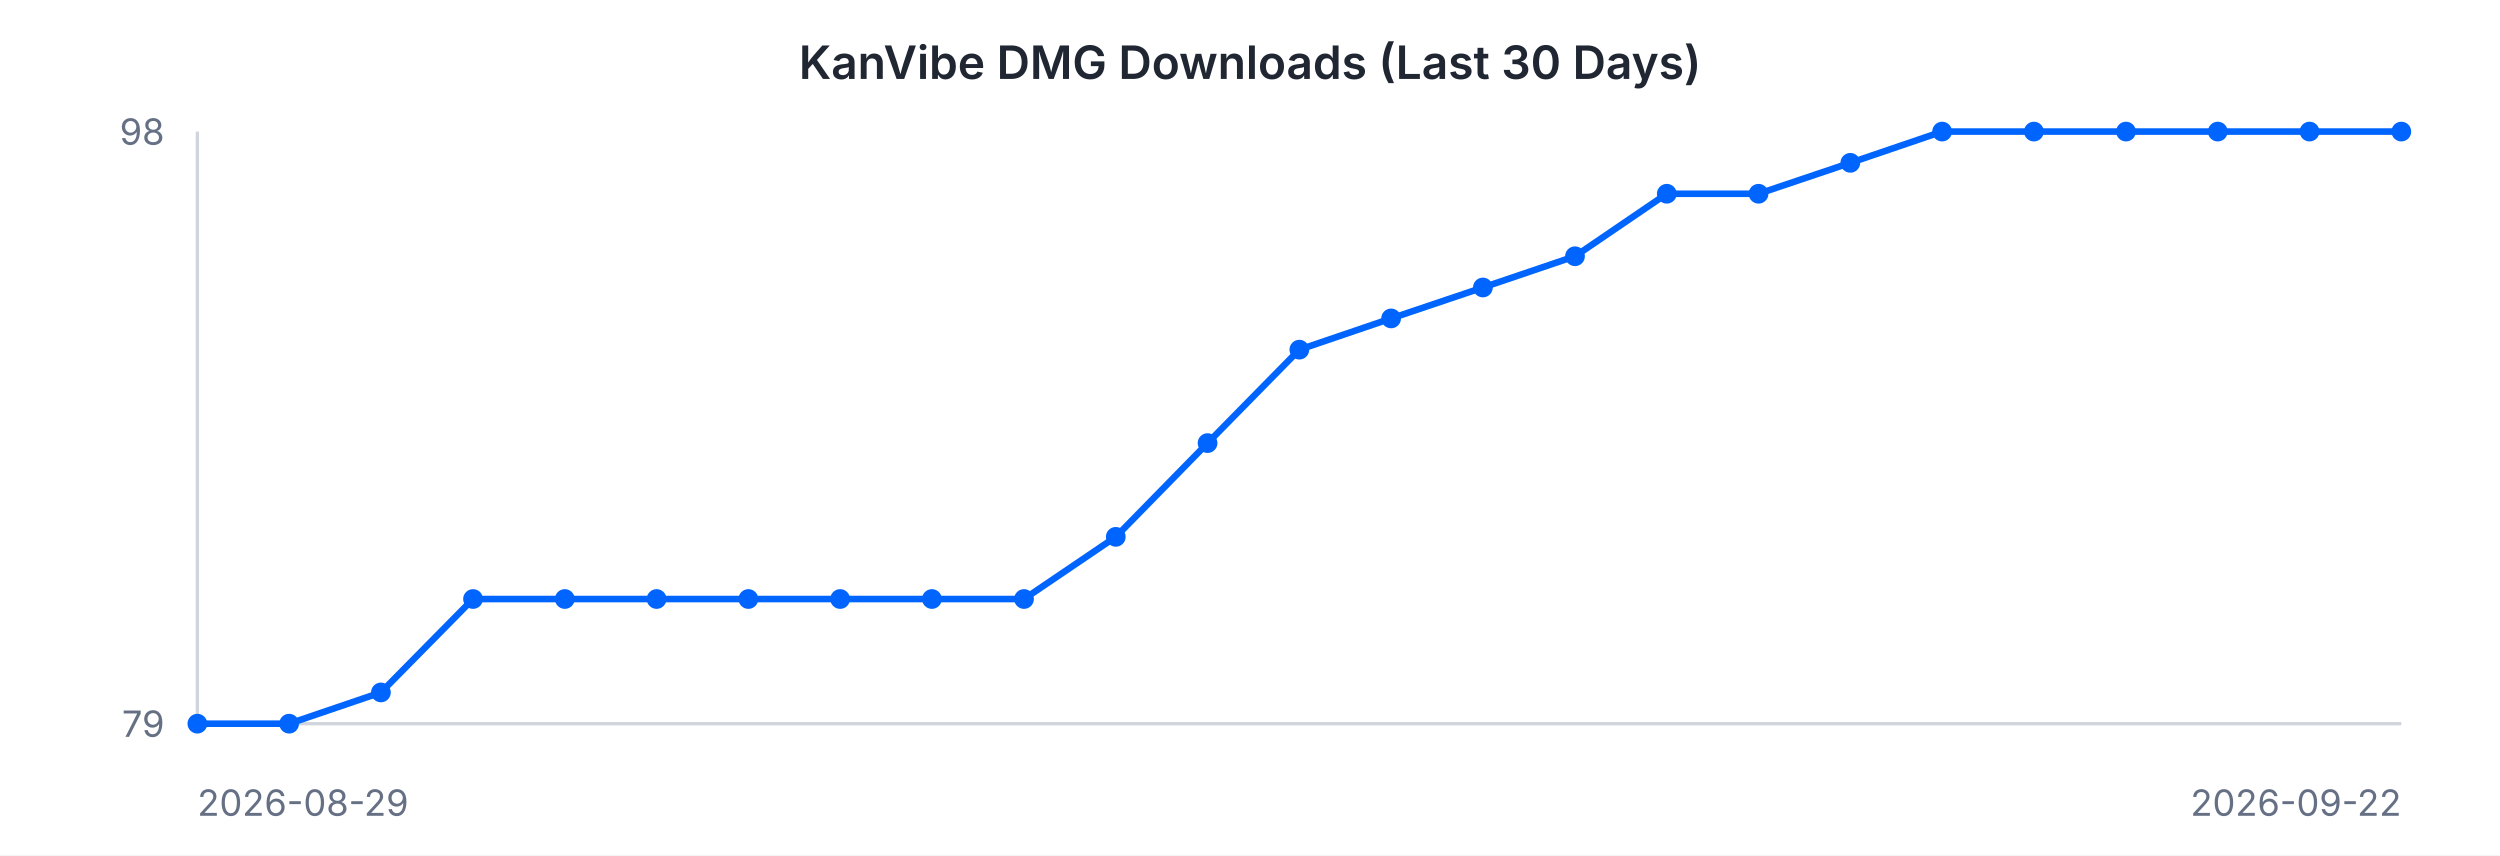
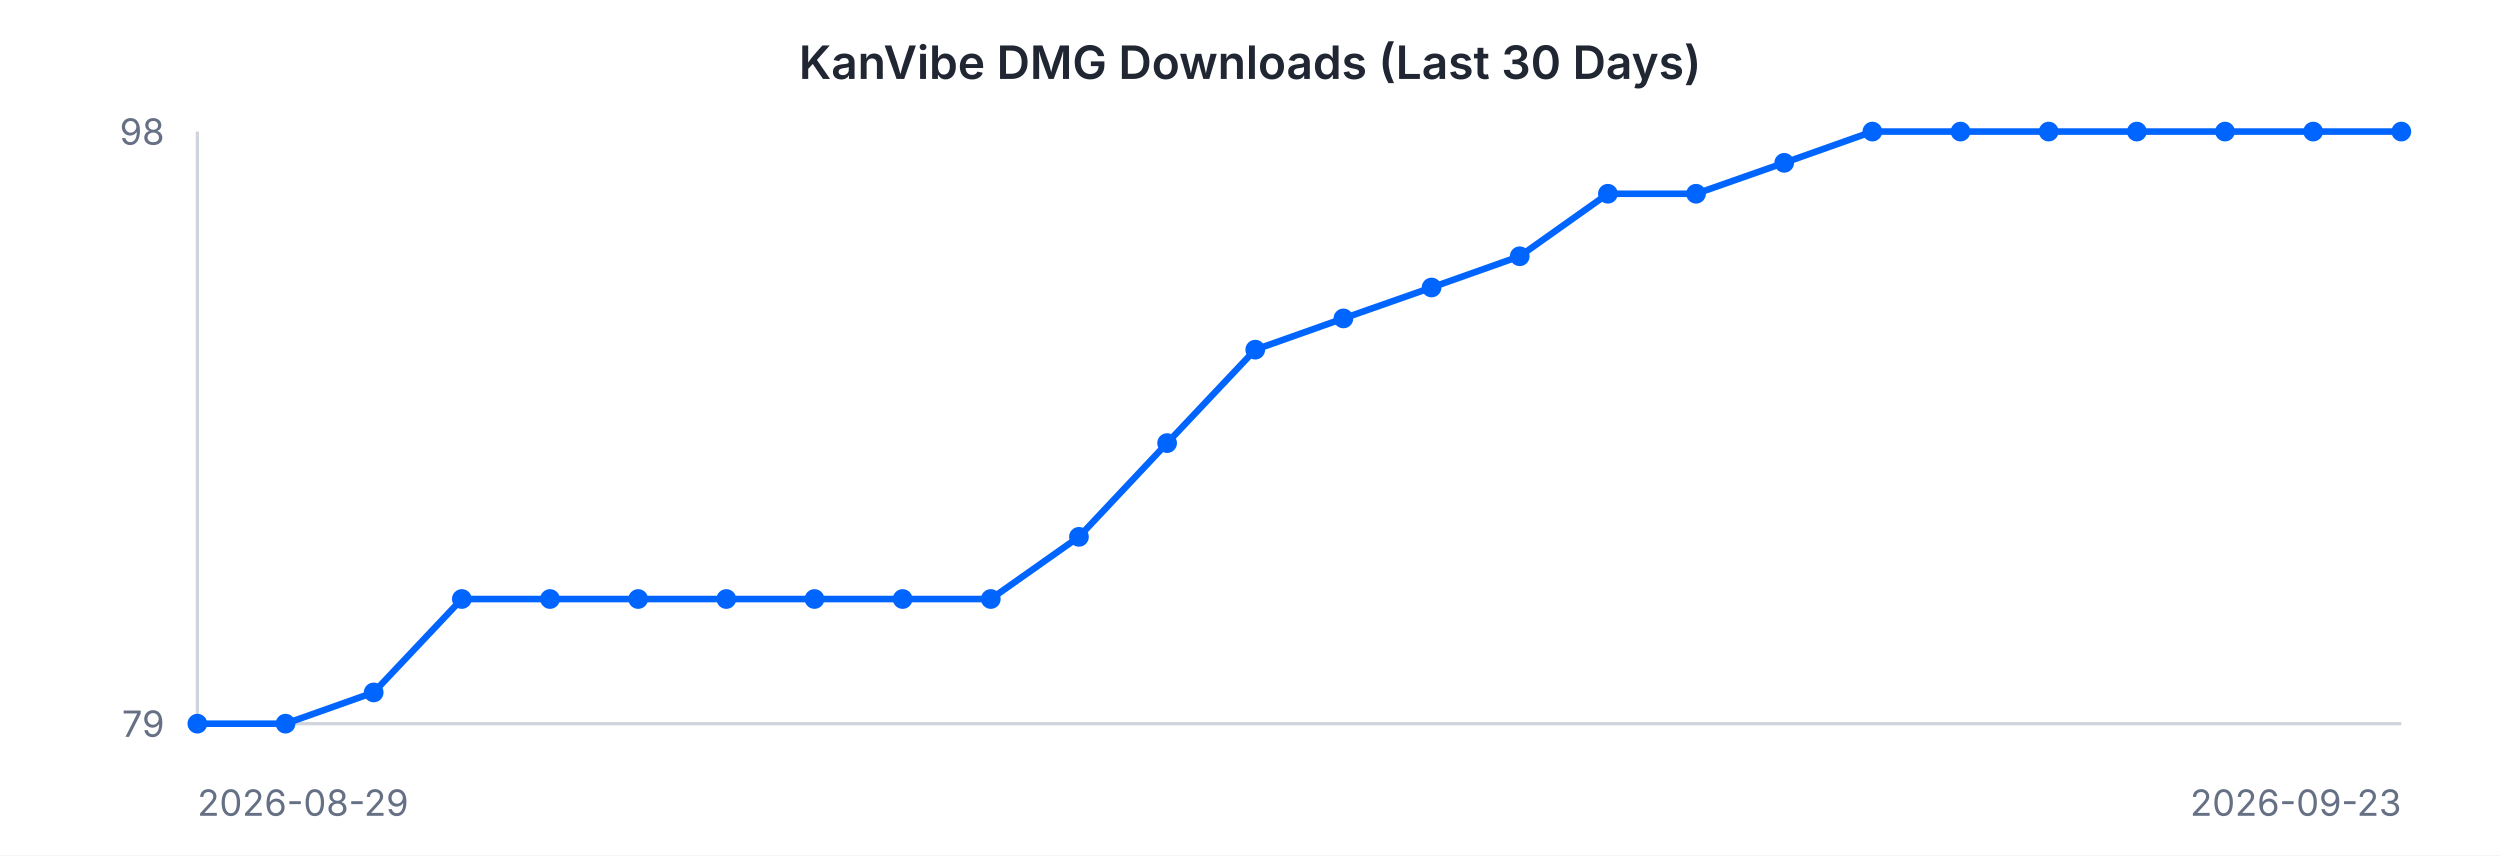
<svg xmlns="http://www.w3.org/2000/svg" width="760" height="260" viewBox="0 0 760 260" font-family="-apple-system, BlinkMacSystemFont, 'Segoe UI', sans-serif">
  <rect width="760" height="260" fill="#ffffff" />
  <text x="380" y="24" text-anchor="middle" font-size="14" font-weight="600" fill="#202632">KanVibe DMG Downloads (Last 30 Days)</text>
  <line x1="60" y1="40" x2="60" y2="220" stroke="#d0d5dd" stroke-width="1" />
  <line x1="60" y1="220" x2="730" y2="220" stroke="#d0d5dd" stroke-width="1" />
-   <path d="M 60.0 220.0 L 87.9 220.0 L 115.8 210.5 L 143.8 182.1 L 171.7 182.1 L 199.6 182.1 L 227.5 182.1 L 255.4 182.1 L 283.3 182.1 L 311.3 182.1 L 339.2 163.2 L 367.1 134.7 L 395.0 106.3 L 422.9 96.8 L 450.8 87.4 L 478.8 77.9 L 506.7 58.9 L 534.6 58.9 L 562.5 49.5 L 590.4 40.0 L 618.3 40.0 L 646.3 40.0 L 674.2 40.0 L 702.1 40.0 L 730.0 40.0" fill="none" stroke="#0064FF" stroke-width="2" />
+   <path d="M 60.0 220.0 L 86.8 220.0 L 113.6 210.5 L 140.4 182.1 L 167.2 182.1 L 194.0 182.1 L 220.8 182.1 L 247.6 182.1 L 274.4 182.1 L 301.2 182.1 L 328.0 163.2 L 354.8 134.7 L 381.6 106.3 L 408.4 96.8 L 435.2 87.4 L 462.0 77.9 L 488.8 58.9 L 515.6 58.9 L 542.4 49.5 L 569.2 40.0 L 596.0 40.0 L 622.8 40.0 L 649.6 40.0 L 676.4 40.0 L 703.2 40.0 L 730.0 40.0" fill="none" stroke="#0064FF" stroke-width="2" />
  <circle cx="60.0" cy="220.0" r="3" fill="#0064FF" />
-   <circle cx="87.9" cy="220.0" r="3" fill="#0064FF" />
-   <circle cx="115.8" cy="210.5" r="3" fill="#0064FF" />
-   <circle cx="143.8" cy="182.1" r="3" fill="#0064FF" />
-   <circle cx="171.7" cy="182.1" r="3" fill="#0064FF" />
-   <circle cx="199.6" cy="182.1" r="3" fill="#0064FF" />
-   <circle cx="227.5" cy="182.1" r="3" fill="#0064FF" />
-   <circle cx="255.4" cy="182.1" r="3" fill="#0064FF" />
-   <circle cx="283.3" cy="182.1" r="3" fill="#0064FF" />
-   <circle cx="311.3" cy="182.1" r="3" fill="#0064FF" />
-   <circle cx="339.2" cy="163.2" r="3" fill="#0064FF" />
-   <circle cx="367.1" cy="134.7" r="3" fill="#0064FF" />
-   <circle cx="395.0" cy="106.3" r="3" fill="#0064FF" />
-   <circle cx="422.9" cy="96.8" r="3" fill="#0064FF" />
-   <circle cx="450.8" cy="87.4" r="3" fill="#0064FF" />
-   <circle cx="478.8" cy="77.9" r="3" fill="#0064FF" />
-   <circle cx="506.7" cy="58.9" r="3" fill="#0064FF" />
-   <circle cx="534.6" cy="58.9" r="3" fill="#0064FF" />
-   <circle cx="562.5" cy="49.5" r="3" fill="#0064FF" />
-   <circle cx="590.4" cy="40.0" r="3" fill="#0064FF" />
-   <circle cx="618.3" cy="40.0" r="3" fill="#0064FF" />
-   <circle cx="646.3" cy="40.0" r="3" fill="#0064FF" />
-   <circle cx="674.2" cy="40.0" r="3" fill="#0064FF" />
-   <circle cx="702.1" cy="40.0" r="3" fill="#0064FF" />
+   <circle cx="86.8" cy="220.0" r="3" fill="#0064FF" />
+   <circle cx="113.6" cy="210.5" r="3" fill="#0064FF" />
+   <circle cx="140.4" cy="182.1" r="3" fill="#0064FF" />
+   <circle cx="167.2" cy="182.1" r="3" fill="#0064FF" />
+   <circle cx="194.0" cy="182.1" r="3" fill="#0064FF" />
+   <circle cx="220.8" cy="182.1" r="3" fill="#0064FF" />
+   <circle cx="247.6" cy="182.1" r="3" fill="#0064FF" />
+   <circle cx="274.4" cy="182.1" r="3" fill="#0064FF" />
+   <circle cx="301.2" cy="182.1" r="3" fill="#0064FF" />
+   <circle cx="328.0" cy="163.2" r="3" fill="#0064FF" />
+   <circle cx="354.8" cy="134.7" r="3" fill="#0064FF" />
+   <circle cx="381.6" cy="106.3" r="3" fill="#0064FF" />
+   <circle cx="408.4" cy="96.8" r="3" fill="#0064FF" />
+   <circle cx="435.2" cy="87.4" r="3" fill="#0064FF" />
+   <circle cx="462.0" cy="77.9" r="3" fill="#0064FF" />
+   <circle cx="488.8" cy="58.9" r="3" fill="#0064FF" />
+   <circle cx="515.6" cy="58.9" r="3" fill="#0064FF" />
+   <circle cx="542.4" cy="49.5" r="3" fill="#0064FF" />
+   <circle cx="569.2" cy="40.0" r="3" fill="#0064FF" />
+   <circle cx="596.0" cy="40.0" r="3" fill="#0064FF" />
+   <circle cx="622.8" cy="40.0" r="3" fill="#0064FF" />
+   <circle cx="649.6" cy="40.0" r="3" fill="#0064FF" />
+   <circle cx="676.4" cy="40.0" r="3" fill="#0064FF" />
+   <circle cx="703.2" cy="40.0" r="3" fill="#0064FF" />
  <circle cx="730.0" cy="40.0" r="3" fill="#0064FF" />
  <text x="50" y="44" text-anchor="end" font-size="11" fill="#667085">98</text>
  <text x="50" y="224" text-anchor="end" font-size="11" fill="#667085">79</text>
  <text x="60" y="248" text-anchor="start" font-size="11" fill="#667085">2026-08-29</text>
-   <text x="730" y="248" text-anchor="end" font-size="11" fill="#667085">2026-09-22</text>
+   <text x="730" y="248" text-anchor="end" font-size="11" fill="#667085">2026-09-23</text>
</svg>
